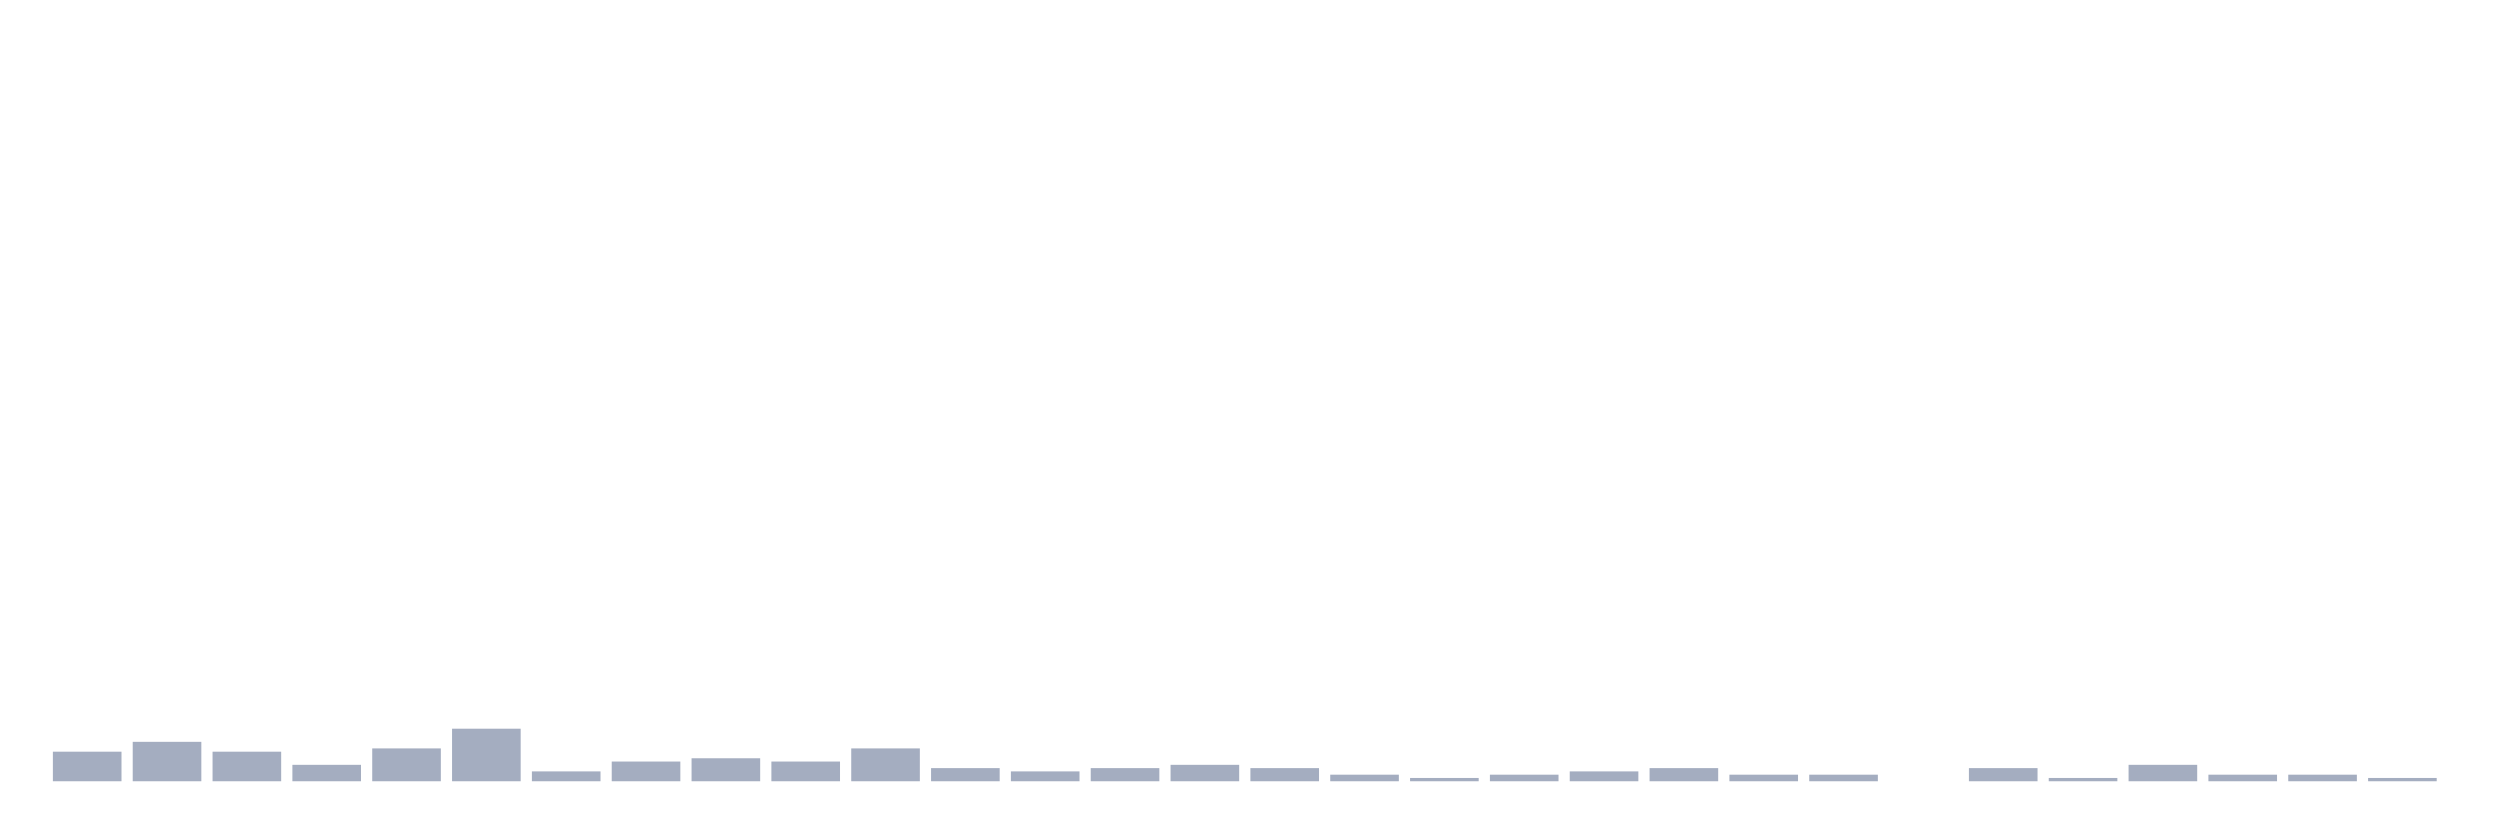
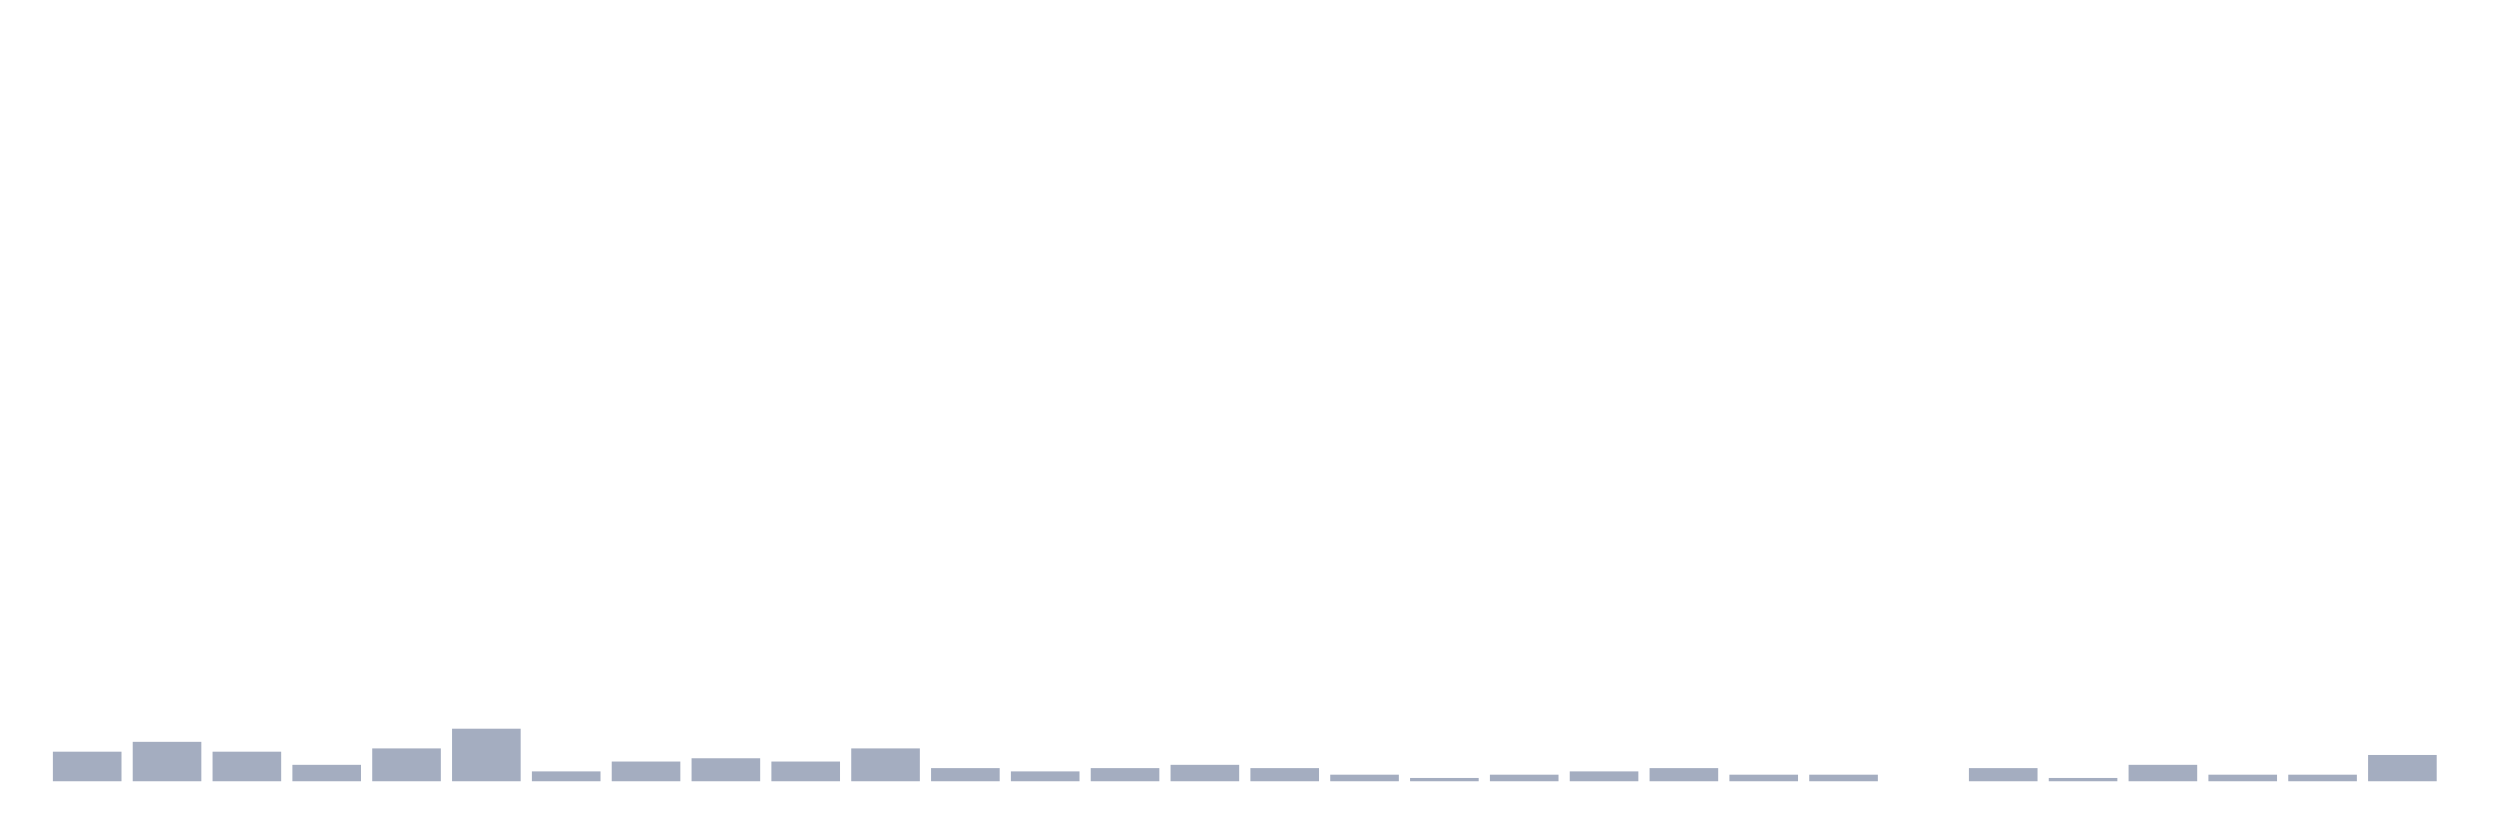
<svg xmlns="http://www.w3.org/2000/svg" viewBox="0 0 480 160">
  <g transform="translate(10,10)">
    <rect class="bar" x="0.153" width="13.175" y="134.324" height="5.676" fill="rgb(164,173,192)" />
    <rect class="bar" x="15.482" width="13.175" y="132.432" height="7.568" fill="rgb(164,173,192)" />
    <rect class="bar" x="30.81" width="13.175" y="134.324" height="5.676" fill="rgb(164,173,192)" />
    <rect class="bar" x="46.138" width="13.175" y="136.847" height="3.153" fill="rgb(164,173,192)" />
    <rect class="bar" x="61.466" width="13.175" y="133.694" height="6.306" fill="rgb(164,173,192)" />
    <rect class="bar" x="76.794" width="13.175" y="129.91" height="10.09" fill="rgb(164,173,192)" />
    <rect class="bar" x="92.123" width="13.175" y="138.108" height="1.892" fill="rgb(164,173,192)" />
    <rect class="bar" x="107.451" width="13.175" y="136.216" height="3.784" fill="rgb(164,173,192)" />
    <rect class="bar" x="122.779" width="13.175" y="135.586" height="4.414" fill="rgb(164,173,192)" />
    <rect class="bar" x="138.107" width="13.175" y="136.216" height="3.784" fill="rgb(164,173,192)" />
    <rect class="bar" x="153.436" width="13.175" y="133.694" height="6.306" fill="rgb(164,173,192)" />
    <rect class="bar" x="168.764" width="13.175" y="137.477" height="2.523" fill="rgb(164,173,192)" />
    <rect class="bar" x="184.092" width="13.175" y="138.108" height="1.892" fill="rgb(164,173,192)" />
    <rect class="bar" x="199.42" width="13.175" y="137.477" height="2.523" fill="rgb(164,173,192)" />
    <rect class="bar" x="214.748" width="13.175" y="136.847" height="3.153" fill="rgb(164,173,192)" />
    <rect class="bar" x="230.077" width="13.175" y="137.477" height="2.523" fill="rgb(164,173,192)" />
    <rect class="bar" x="245.405" width="13.175" y="138.739" height="1.261" fill="rgb(164,173,192)" />
    <rect class="bar" x="260.733" width="13.175" y="139.369" height="0.631" fill="rgb(164,173,192)" />
    <rect class="bar" x="276.061" width="13.175" y="138.739" height="1.261" fill="rgb(164,173,192)" />
    <rect class="bar" x="291.39" width="13.175" y="138.108" height="1.892" fill="rgb(164,173,192)" />
    <rect class="bar" x="306.718" width="13.175" y="137.477" height="2.523" fill="rgb(164,173,192)" />
    <rect class="bar" x="322.046" width="13.175" y="138.739" height="1.261" fill="rgb(164,173,192)" />
    <rect class="bar" x="337.374" width="13.175" y="138.739" height="1.261" fill="rgb(164,173,192)" />
    <rect class="bar" x="352.702" width="13.175" y="140" height="0" fill="rgb(164,173,192)" />
    <rect class="bar" x="368.031" width="13.175" y="137.477" height="2.523" fill="rgb(164,173,192)" />
    <rect class="bar" x="383.359" width="13.175" y="139.369" height="0.631" fill="rgb(164,173,192)" />
    <rect class="bar" x="398.687" width="13.175" y="136.847" height="3.153" fill="rgb(164,173,192)" />
    <rect class="bar" x="414.015" width="13.175" y="138.739" height="1.261" fill="rgb(164,173,192)" />
    <rect class="bar" x="429.344" width="13.175" y="138.739" height="1.261" fill="rgb(164,173,192)" />
-     <rect class="bar" x="444.672" width="13.175" y="139.369" height="0.631" fill="rgb(164,173,192)" />
+     <rect class="bar" x="444.672" width="13.175" y="134.955" height="5.045" fill="rgb(164,173,192)" />
  </g>
</svg>
